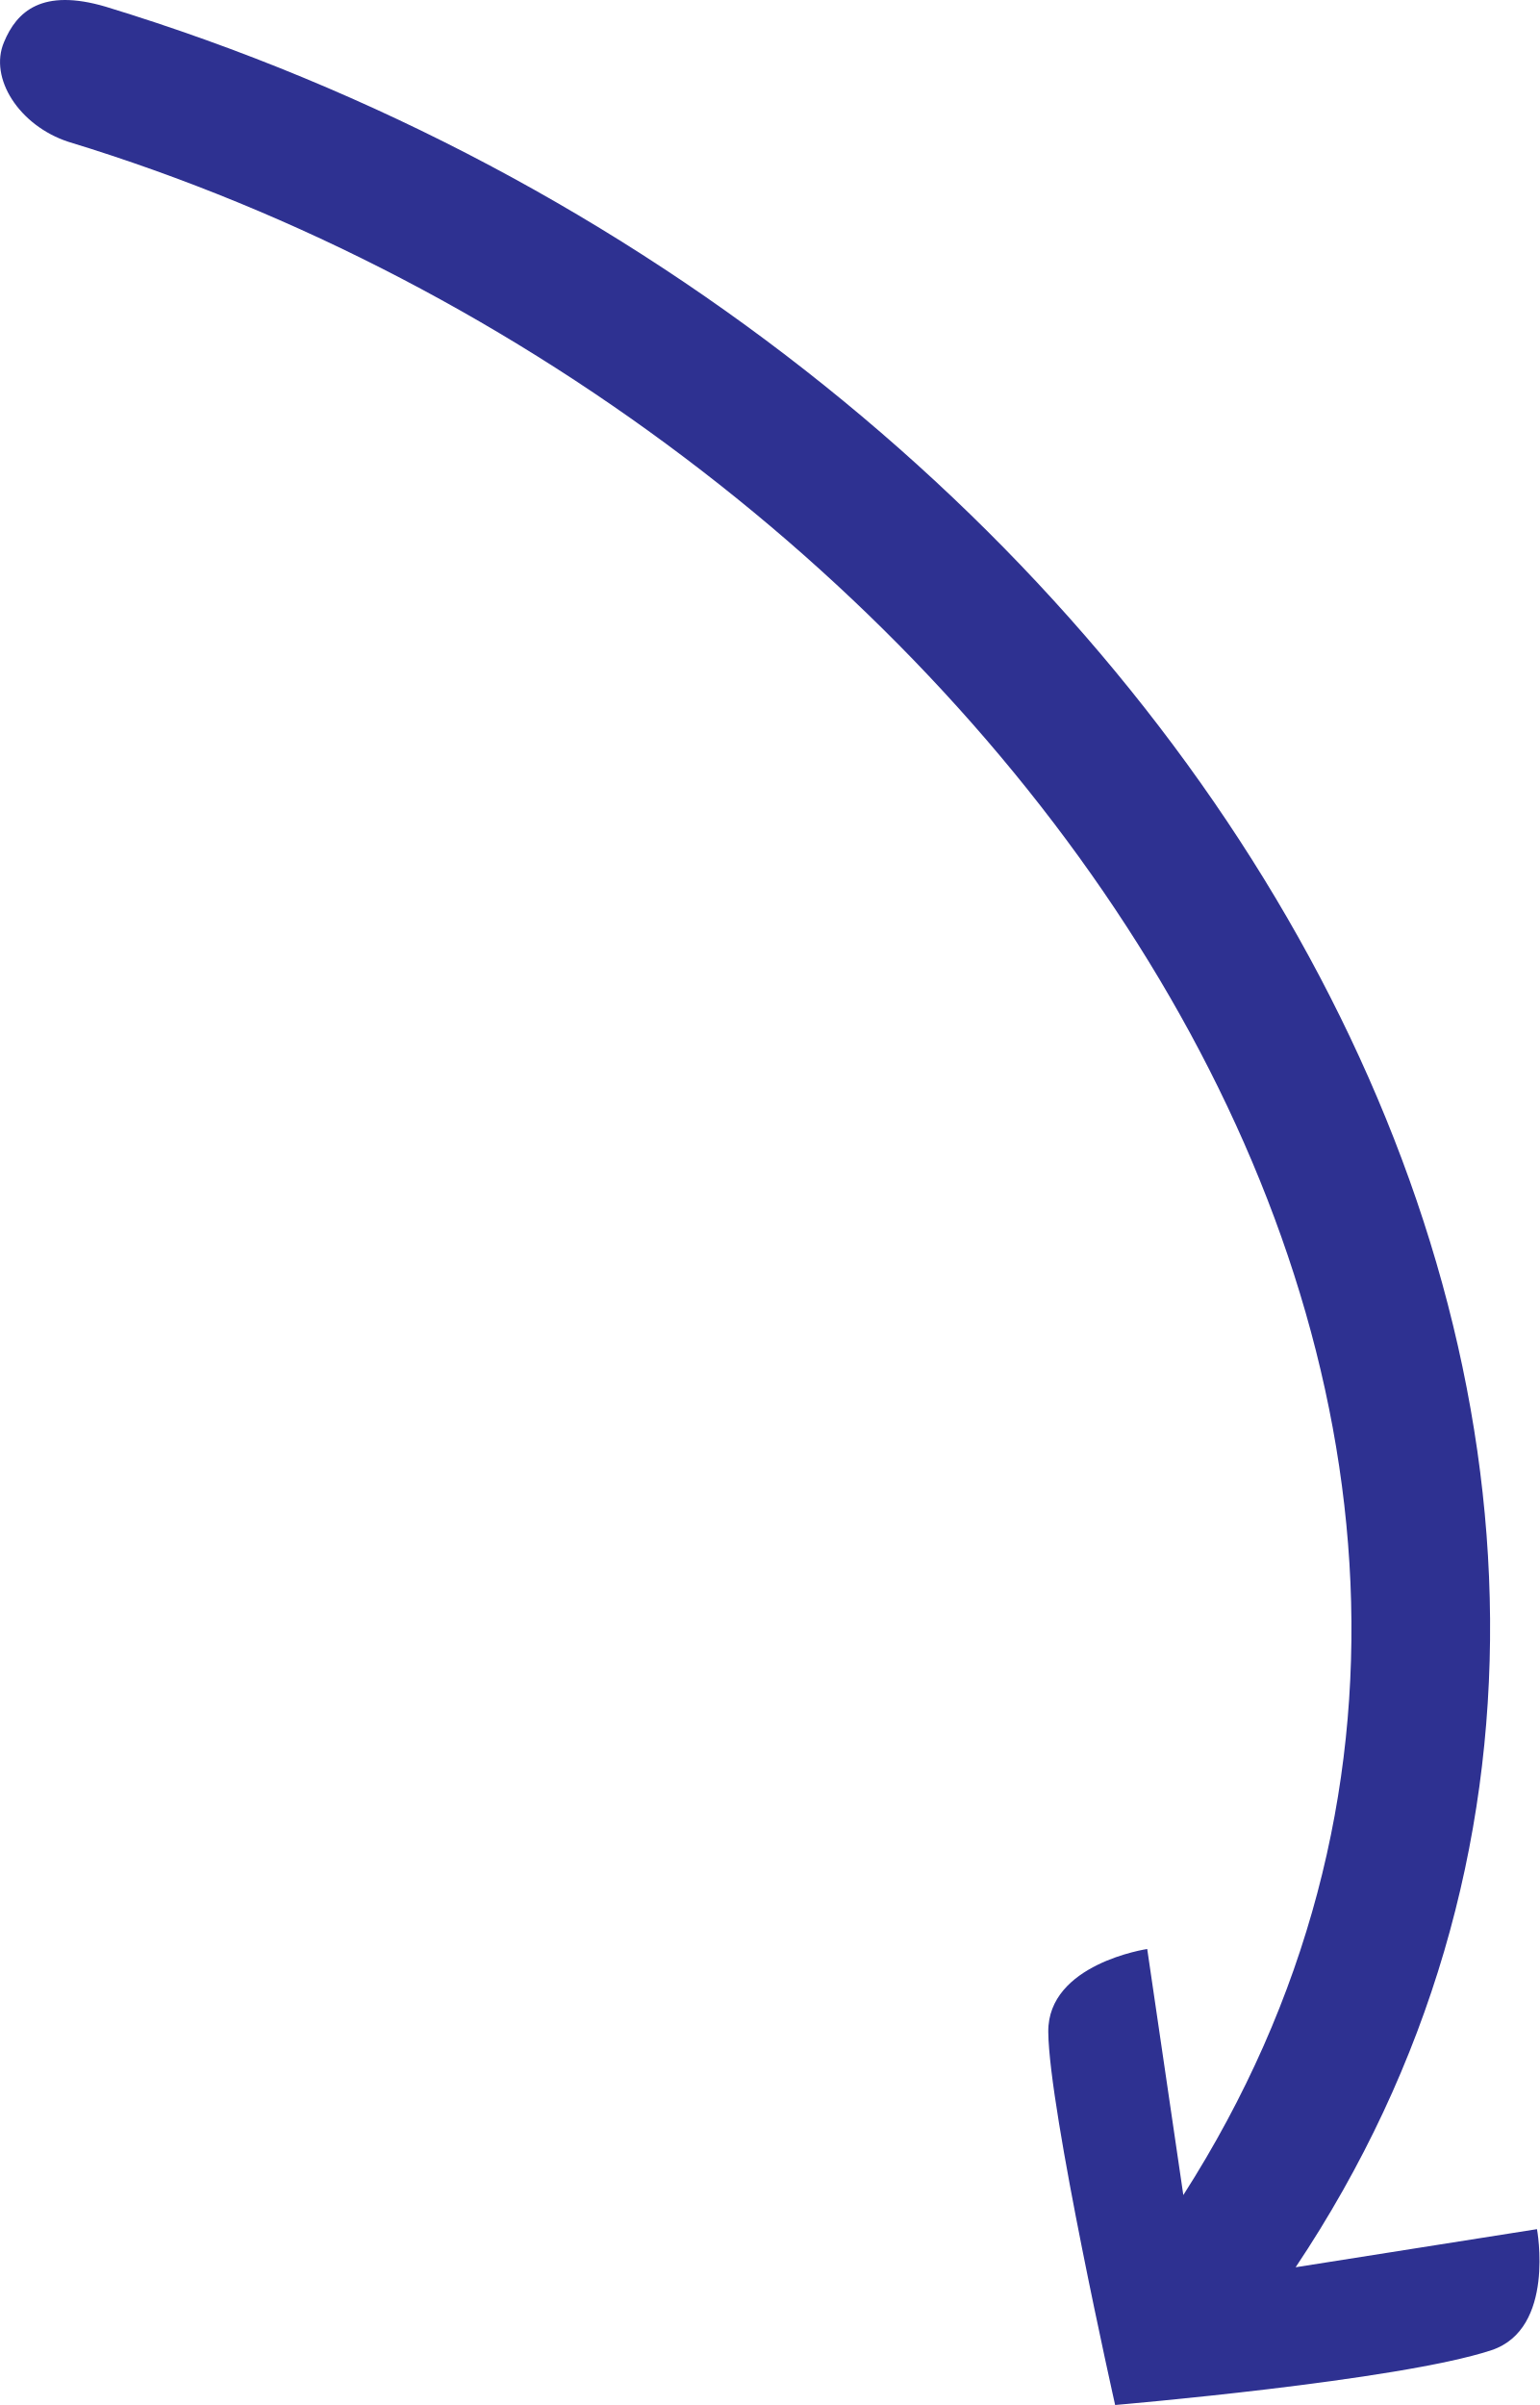
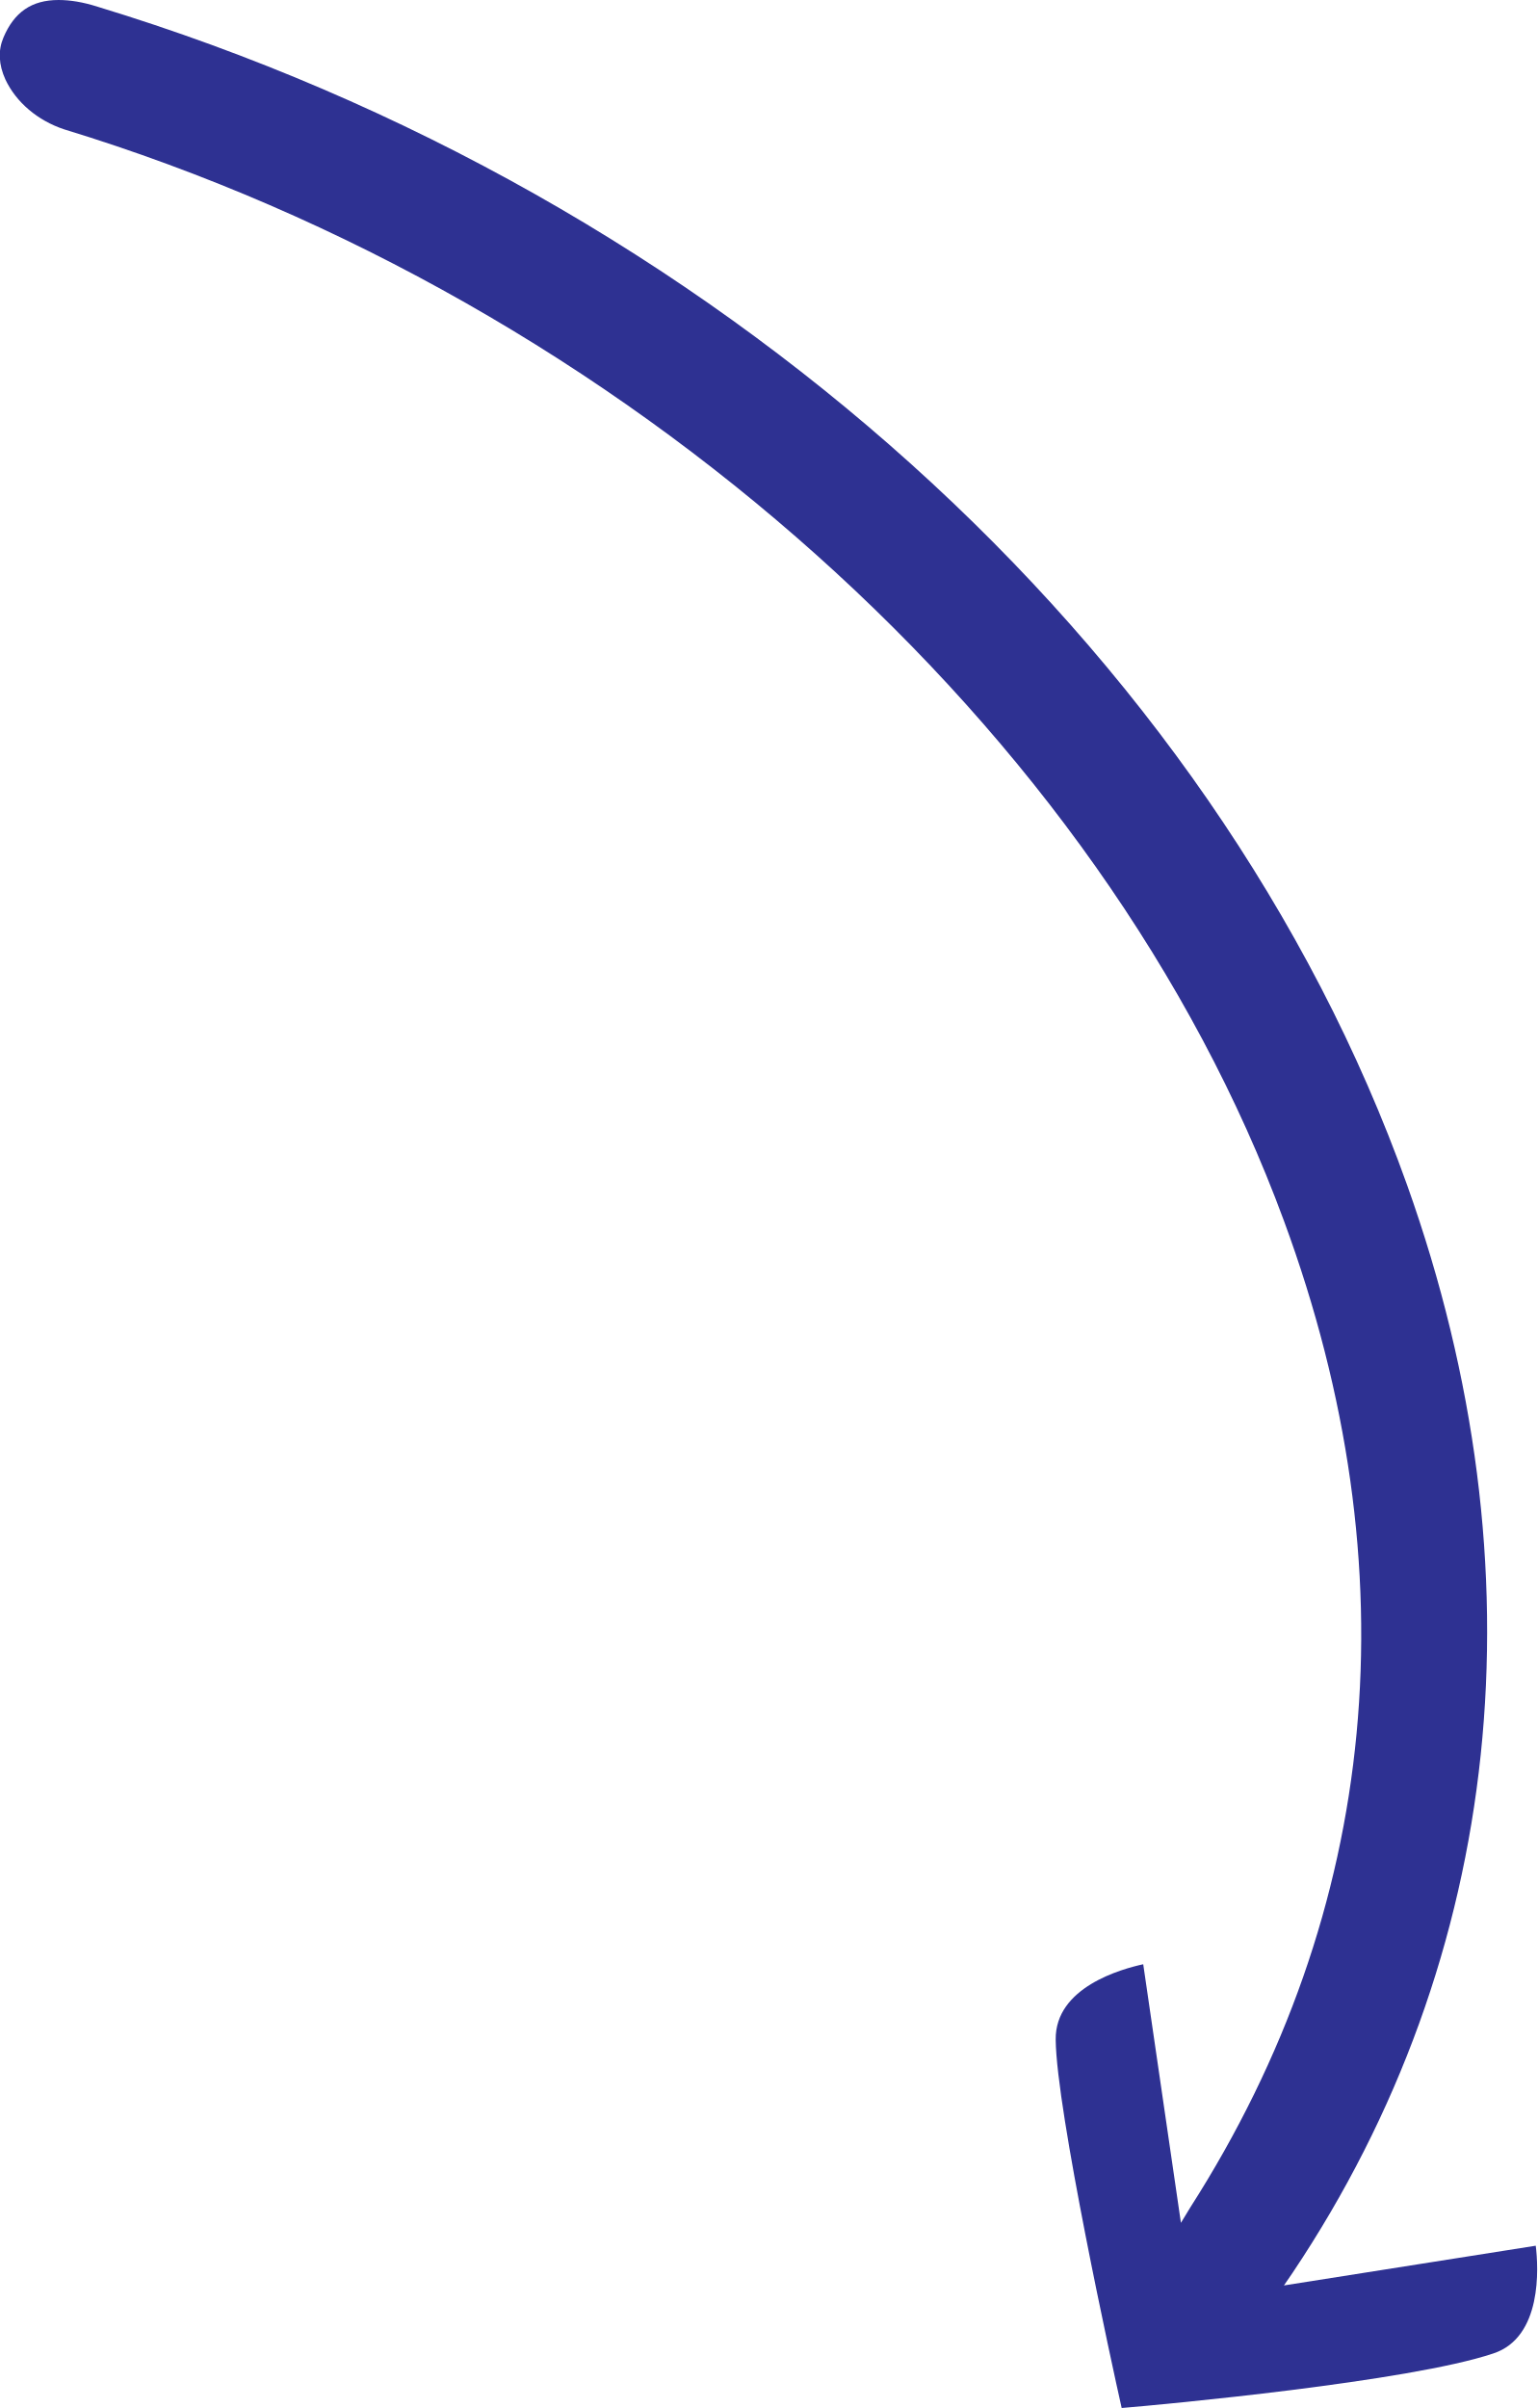
- <svg xmlns="http://www.w3.org/2000/svg" viewBox="0 0 230.3 359.7">
-   <path fill="#2E3191" d="M166.8,359.7c0,0-9.9-44.1-10-55.8c-0.1-10.2,14.8-12.4,14.8-12.4l5.4,36.8C252.1,210.9,148,63.2,10.2,21.2        C2.9,18.8-1.7,11.7,0.6,6.3C2.5,1.7,6.3-1.8,15.8,1c161.9,49.4,258.9,217,178,338.1l36.1-5.7c0,0,2.8,14.9-6.8,18.1        C209.2,356.1,166.8,359.7,166.8,359.7z" />
+ <svg xmlns="http://www.w3.org/2000/svg" version="1.1" id="Layer_1" x="0px" y="0px" viewBox="0 0 228.3 357.6" style="enable-background:new 0 0 228.3 357.6;" xml:space="preserve">
+   <style type="text/css">
+ 	.st0{fill:#2E3192;}
+ </style>
+   <g>
+     <path class="st0" d="M166.6,357.6c-1.4-6.2-9.7-44.2-9.8-54.7c-0.1-7.8,9.8-10.5,13-11.2l5.6,38.4l1.4-2.3   c28.2-44.1,33-94.7,13.9-146.5C163.8,108.2,92.7,44.6,9.5,19.2c-3.9-1.3-7.1-4-8.7-7.4c-1-2.2-1.1-4.3-0.3-6.2C2.1,1.8,4.7,0,8.7,0   c1.7,0,3.6,0.3,5.8,1C105.9,28.8,180.4,95.9,209,176c20.4,57.2,14.4,114.6-17,161.5l-1.3,1.9l37.4-5.9c0.4,3.2,1,13.6-6.3,16   C209.3,353.7,172.7,357.1,166.6,357.6z" />
+   </g>
+   <g>
+     <path class="st0" d="M471,358.7c0,0-9.9-44.1-10-55.8c-0.1-10.2,14.8-12.4,14.8-12.4l5.4,36.8c75.1-117.4-29-265.1-166.8-307.1   c-7.3-2.4-11.9-9.5-9.6-14.9c1.9-4.6,5.7-8.1,15.2-5.3c161.9,49.4,258.9,217,178,338.1l36.1-5.7c0,0,2.8,14.9-6.8,18.1   C513.4,355.1,471,358.7,471,358.7z" />
+   </g>
</svg>
